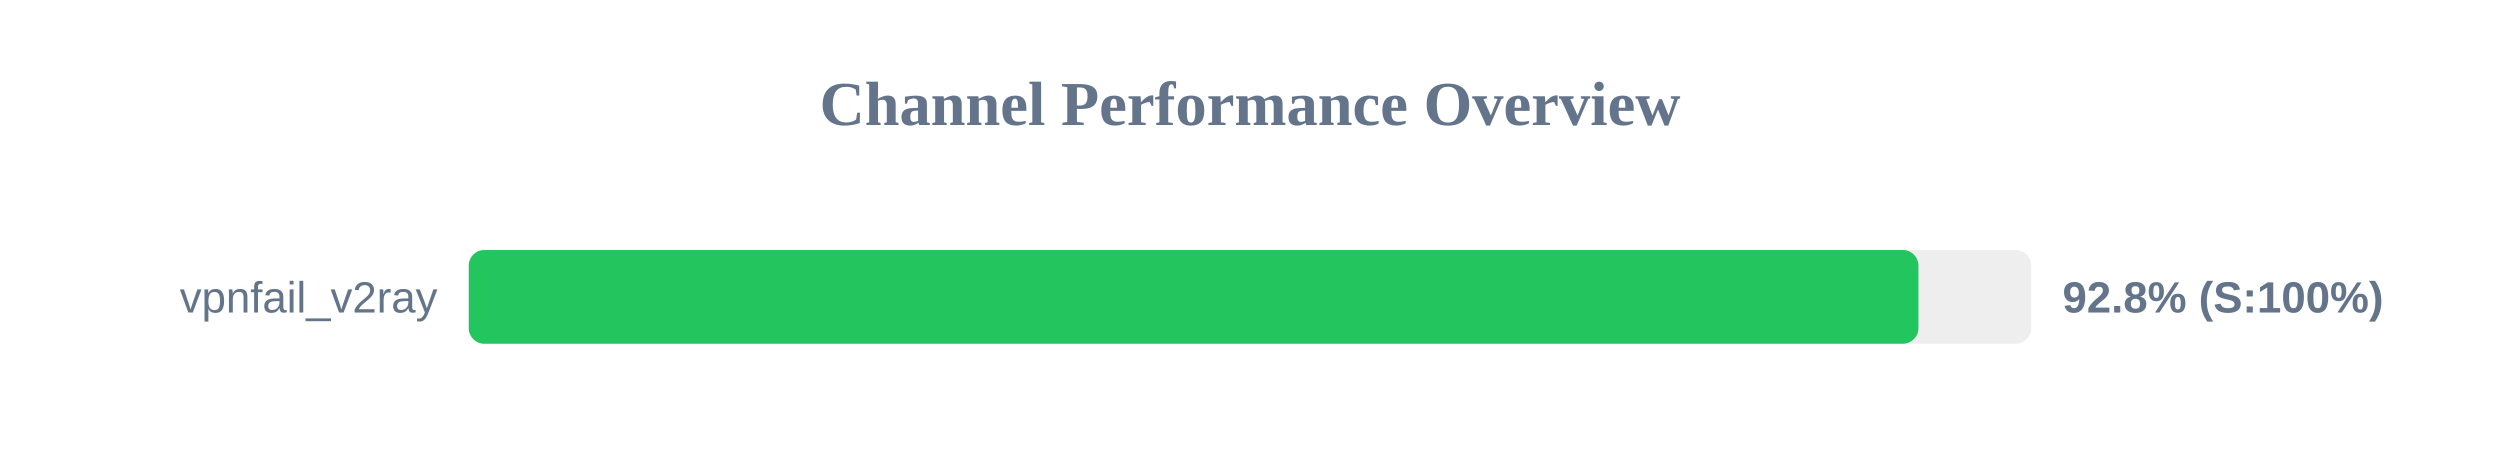
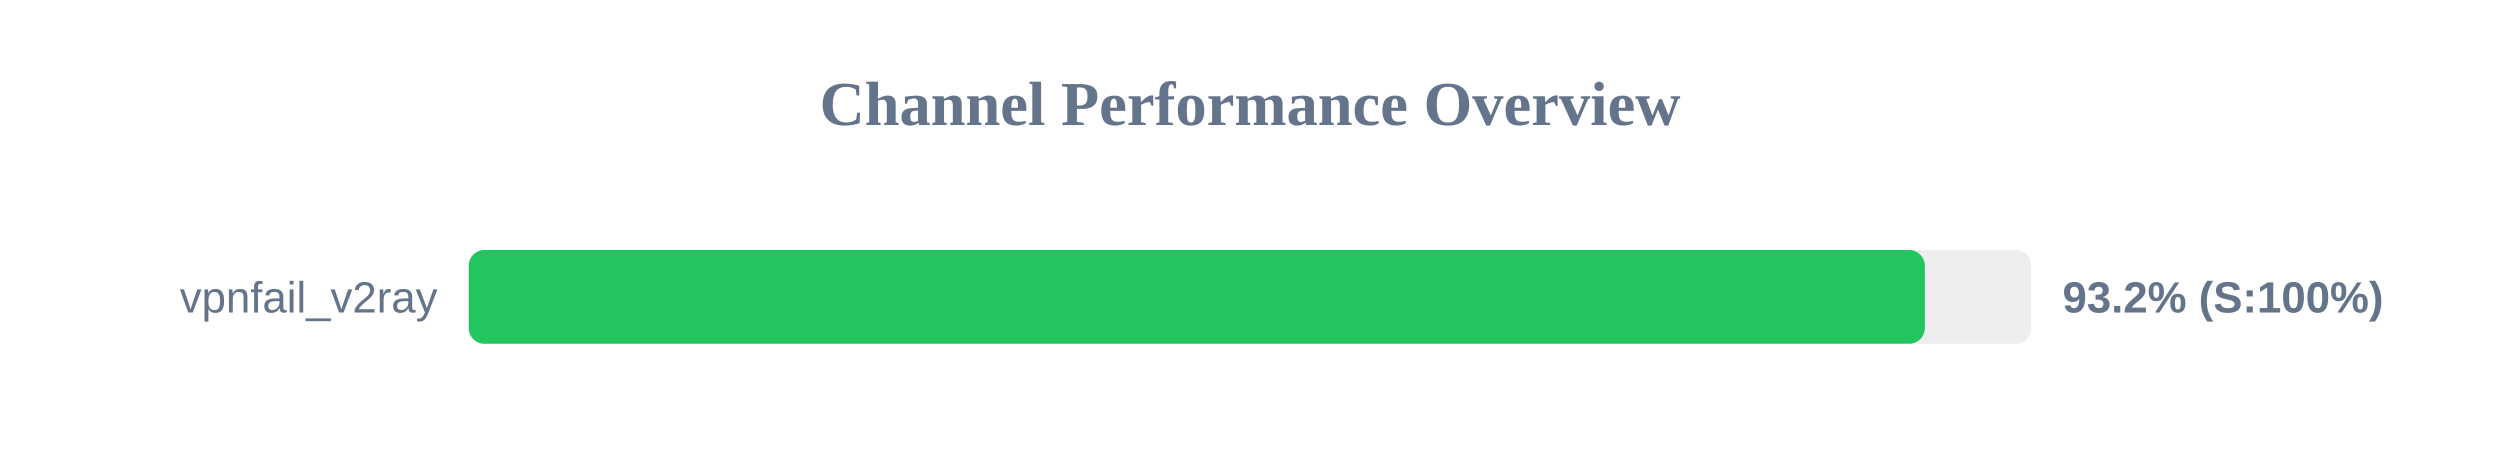
<svg xmlns="http://www.w3.org/2000/svg" width="800" height="150" version="1.1">
  <style>
        .row { font: 14px Arial; fill: #64748b; }
        .score { font: bold 14px Arial; fill: #64748b; }
    </style>
  <text x="400" y="40" text-anchor="middle" font-size="20px" font-weight="bold" fill="#64748b">Channel Performance Overview</text>
  <rect x="150" y="80" width="500" height="30" fill="#eee" rx="5" />
-   <rect x="150" y="80" width="463.9" height="30" fill="#22c55e" rx="5" />
+   <rect x="150" y="80" width="465.95" height="30" fill="#22c55e" rx="5" />
  <text x="140" y="100" text-anchor="end" class="row">vpnfail_v2ray</text>
-   <text x="660" y="100" text-anchor="start" class="score">92.8% (S:100%)</text>
+   <text x="660" y="100" text-anchor="start" class="score">93.2% (S:100%)</text>
</svg>
